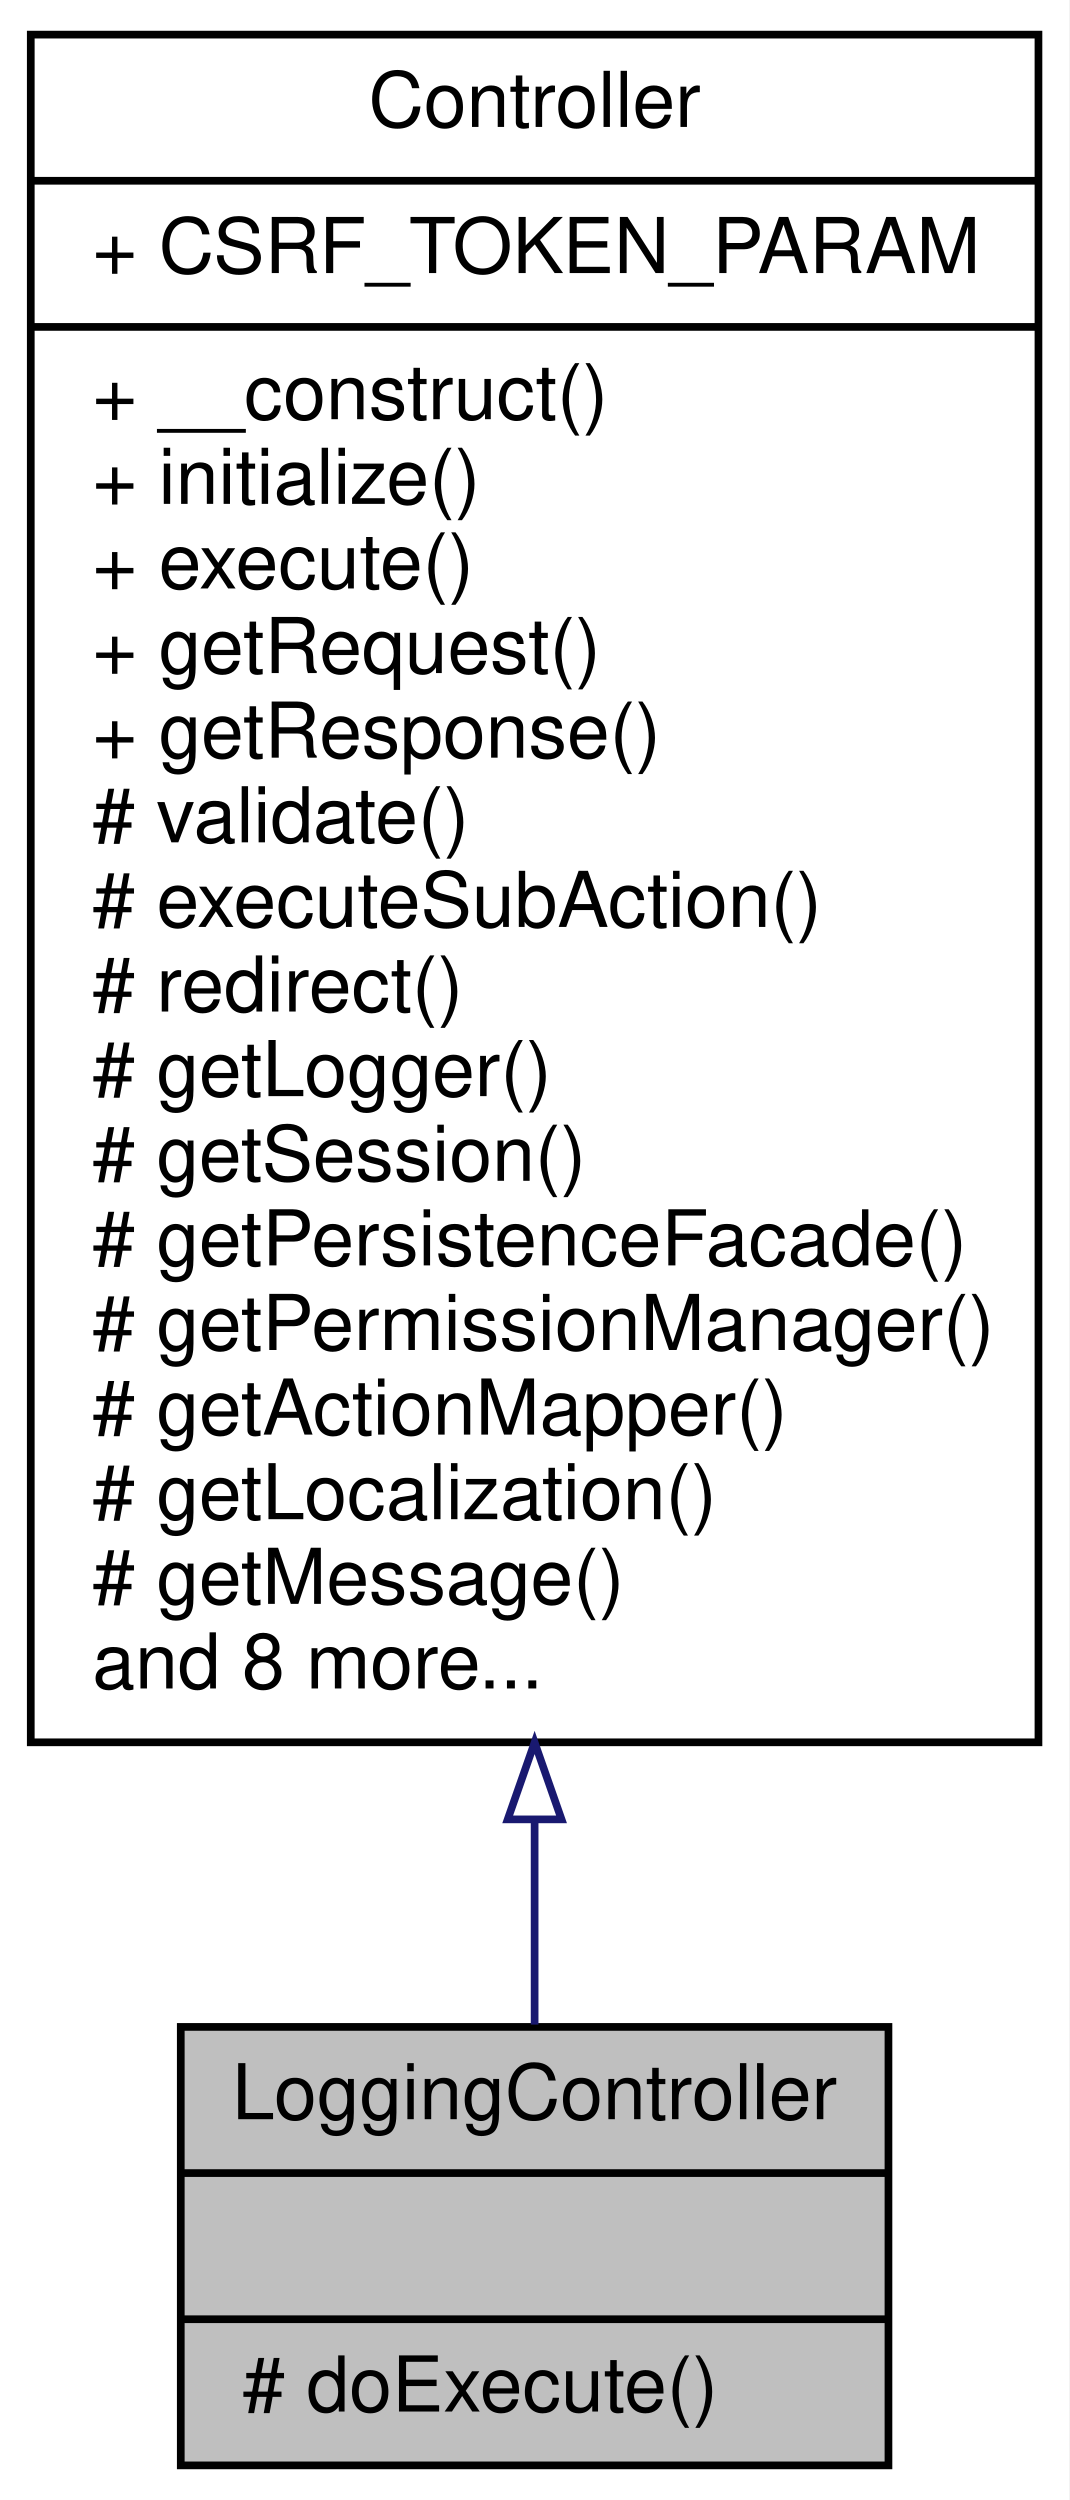
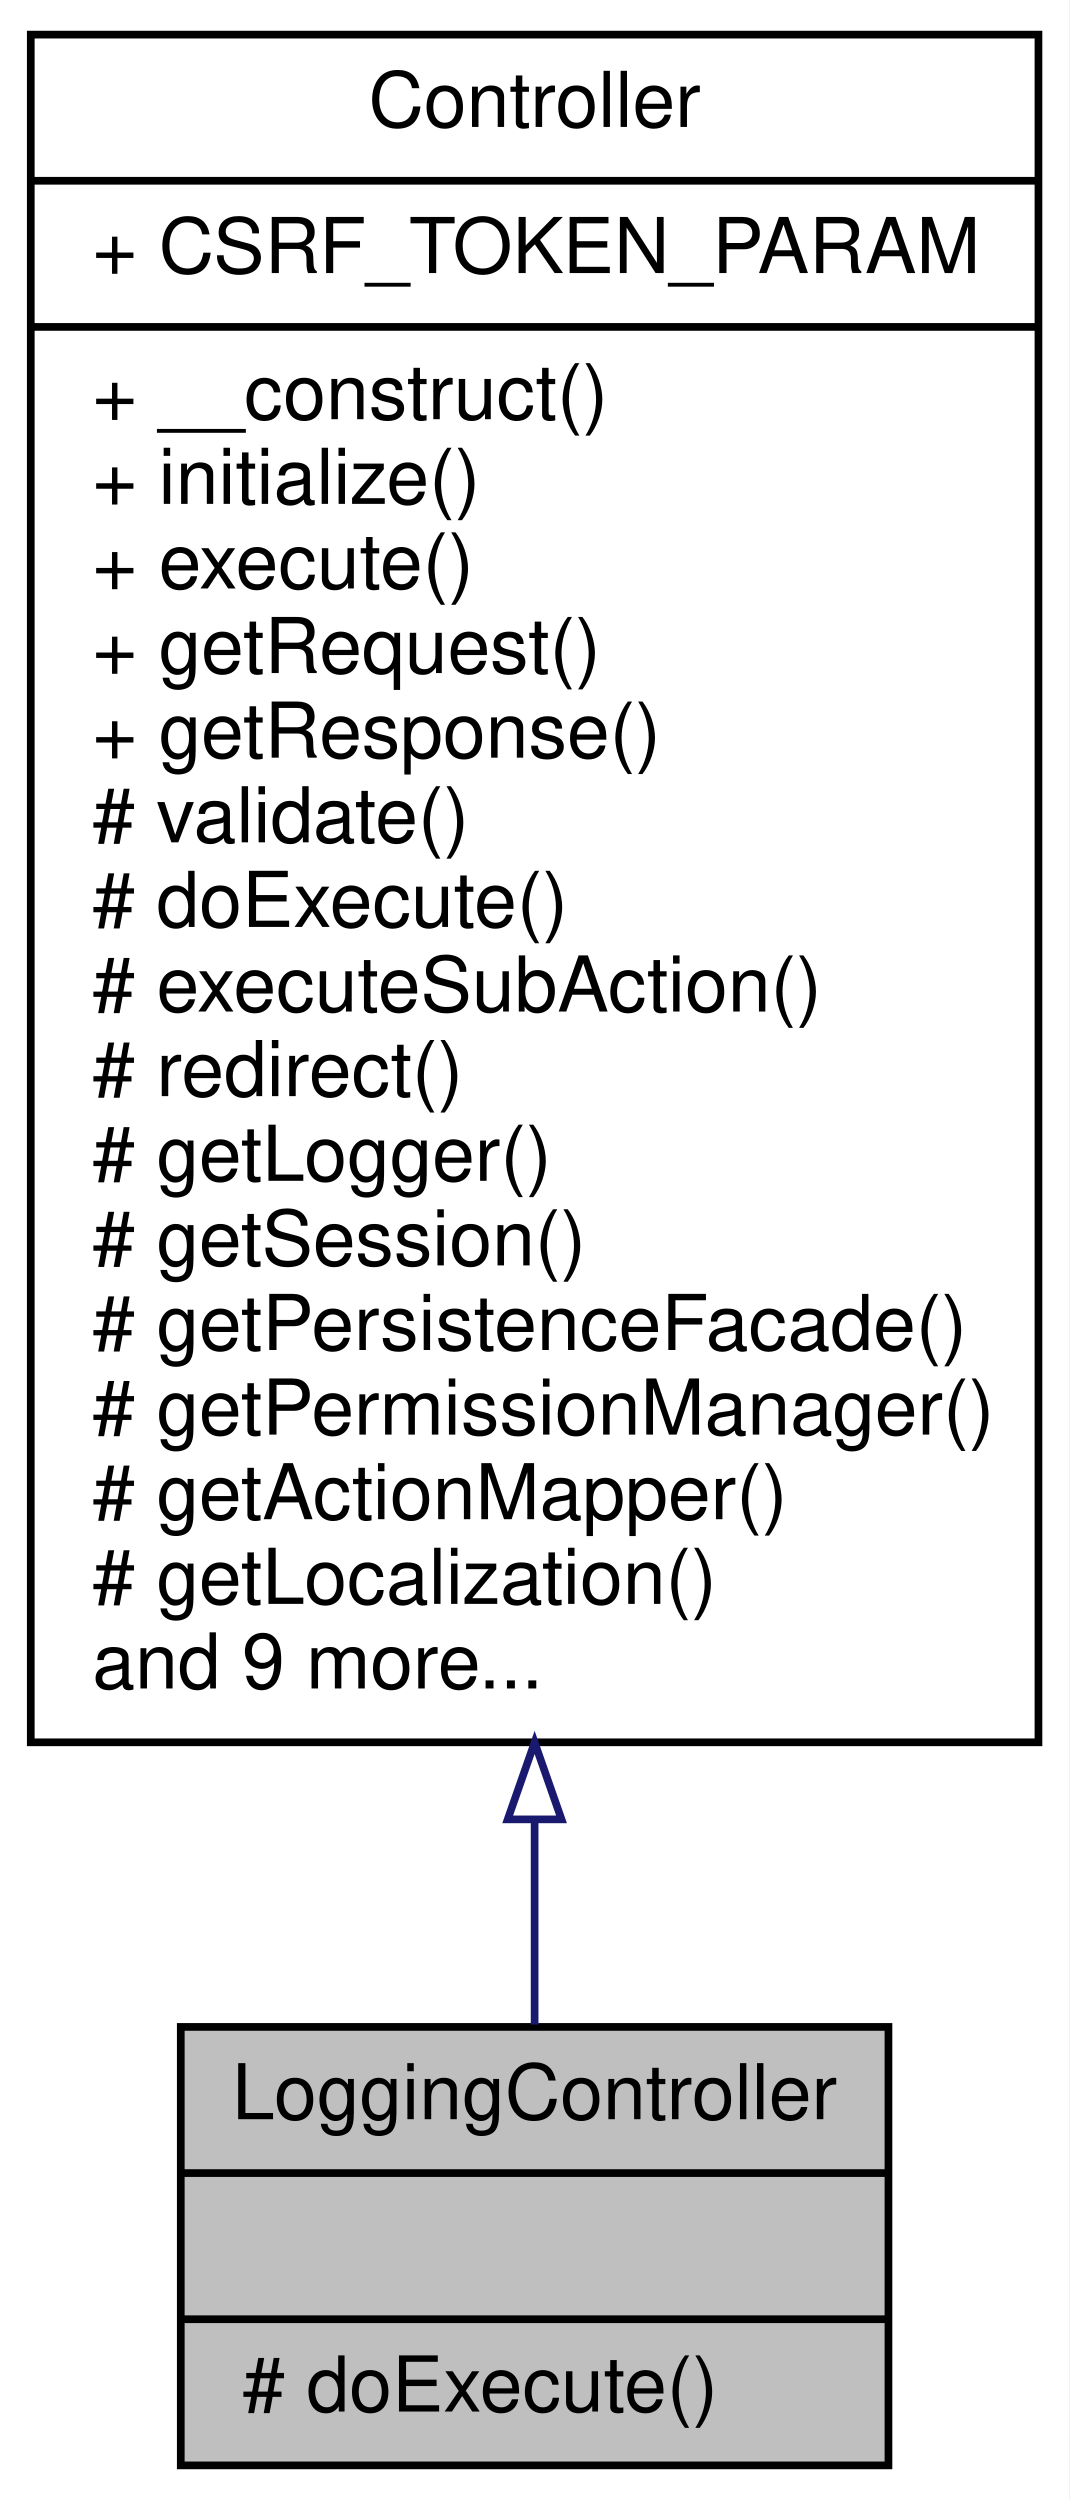
<svg xmlns="http://www.w3.org/2000/svg" xmlns:xlink="http://www.w3.org/1999/xlink" width="139pt" height="325pt" viewBox="0.00 0.00 139.00 325.00">
  <g id="graph0" class="graph" transform="scale(1 1) rotate(0) translate(4 321)">
    <polygon fill="white" stroke="none" points="-4,4 -4,-321 135,-321 135,4 -4,4" />
    <g id="node1" class="node">
      <polygon fill="#bfbfbf" stroke="black" points="19.5,-0.5 19.5,-57.5 111.5,-57.5 111.5,-0.5 19.5,-0.5" />
      <text text-anchor="middle" x="65.5" y="-45.5" font-family="Helvetica,sans-Serif" font-size="10.00">LoggingController</text>
      <polyline fill="none" stroke="black" points="19.5,-38.5 111.5,-38.5 " />
      <text text-anchor="middle" x="65.5" y="-26.5" font-family="Helvetica,sans-Serif" font-size="10.00"> </text>
      <polyline fill="none" stroke="black" points="19.5,-19.5 111.5,-19.5 " />
      <text text-anchor="start" x="27.5" y="-7.5" font-family="Helvetica,sans-Serif" font-size="10.00"># doExecute()</text>
    </g>
    <g id="node2" class="node">
      <g id="a_node2">
        <a xlink:href="classwcmf_1_1lib_1_1presentation_1_1_controller.html" target="_top" xlink:title="Controller is the base class of all controllers. ">
          <polygon fill="white" stroke="black" points="0,-94.5 0,-316.5 131,-316.5 131,-94.5 0,-94.5" />
          <text text-anchor="middle" x="65.5" y="-304.5" font-family="Helvetica,sans-Serif" font-size="10.00">Controller</text>
          <polyline fill="none" stroke="black" points="0,-297.5 131,-297.5 " />
          <text text-anchor="start" x="8" y="-285.5" font-family="Helvetica,sans-Serif" font-size="10.00">+ CSRF_TOKEN_PARAM</text>
          <polyline fill="none" stroke="black" points="0,-278.5 131,-278.5 " />
          <text text-anchor="start" x="8" y="-266.5" font-family="Helvetica,sans-Serif" font-size="10.00">+ __construct()</text>
          <text text-anchor="start" x="8" y="-255.5" font-family="Helvetica,sans-Serif" font-size="10.00">+ initialize()</text>
          <text text-anchor="start" x="8" y="-244.5" font-family="Helvetica,sans-Serif" font-size="10.00">+ execute()</text>
          <text text-anchor="start" x="8" y="-233.5" font-family="Helvetica,sans-Serif" font-size="10.00">+ getRequest()</text>
          <text text-anchor="start" x="8" y="-222.5" font-family="Helvetica,sans-Serif" font-size="10.00">+ getResponse()</text>
          <text text-anchor="start" x="8" y="-211.5" font-family="Helvetica,sans-Serif" font-size="10.00"># validate()</text>
-           <text text-anchor="start" x="8" y="-200.5" font-family="Helvetica,sans-Serif" font-size="10.00"># executeSubAction()</text>
-           <text text-anchor="start" x="8" y="-189.5" font-family="Helvetica,sans-Serif" font-size="10.00"># redirect()</text>
-           <text text-anchor="start" x="8" y="-178.5" font-family="Helvetica,sans-Serif" font-size="10.00"># getLogger()</text>
-           <text text-anchor="start" x="8" y="-167.5" font-family="Helvetica,sans-Serif" font-size="10.00"># getSession()</text>
-           <text text-anchor="start" x="8" y="-156.5" font-family="Helvetica,sans-Serif" font-size="10.00"># getPersistenceFacade()</text>
-           <text text-anchor="start" x="8" y="-145.5" font-family="Helvetica,sans-Serif" font-size="10.00"># getPermissionManager()</text>
-           <text text-anchor="start" x="8" y="-134.5" font-family="Helvetica,sans-Serif" font-size="10.00"># getActionMapper()</text>
-           <text text-anchor="start" x="8" y="-123.5" font-family="Helvetica,sans-Serif" font-size="10.00"># getLocalization()</text>
-           <text text-anchor="start" x="8" y="-112.5" font-family="Helvetica,sans-Serif" font-size="10.00"># getMessage()</text>
-           <text text-anchor="start" x="8" y="-101.5" font-family="Helvetica,sans-Serif" font-size="10.00">and 8 more...</text>
+           <text text-anchor="start" x="8" y="-200.5" font-family="Helvetica,sans-Serif" font-size="10.00"># doExecute()</text>
+           <text text-anchor="start" x="8" y="-189.5" font-family="Helvetica,sans-Serif" font-size="10.00"># executeSubAction()</text>
+           <text text-anchor="start" x="8" y="-178.5" font-family="Helvetica,sans-Serif" font-size="10.00"># redirect()</text>
+           <text text-anchor="start" x="8" y="-167.5" font-family="Helvetica,sans-Serif" font-size="10.00"># getLogger()</text>
+           <text text-anchor="start" x="8" y="-156.5" font-family="Helvetica,sans-Serif" font-size="10.00"># getSession()</text>
+           <text text-anchor="start" x="8" y="-145.5" font-family="Helvetica,sans-Serif" font-size="10.00"># getPersistenceFacade()</text>
+           <text text-anchor="start" x="8" y="-134.5" font-family="Helvetica,sans-Serif" font-size="10.00"># getPermissionManager()</text>
+           <text text-anchor="start" x="8" y="-123.5" font-family="Helvetica,sans-Serif" font-size="10.00"># getActionMapper()</text>
+           <text text-anchor="start" x="8" y="-112.5" font-family="Helvetica,sans-Serif" font-size="10.00"># getLocalization()</text>
+           <text text-anchor="start" x="8" y="-101.5" font-family="Helvetica,sans-Serif" font-size="10.00">and 9 more...</text>
        </a>
      </g>
    </g>
    <g id="edge1" class="edge">
      <path fill="none" stroke="midnightblue" d="M65.5,-84.239C65.5,-74.605 65.5,-65.602 65.5,-57.805" />
      <polygon fill="none" stroke="midnightblue" points="62,-84.481 65.5,-94.482 69,-84.482 62,-84.481" />
    </g>
  </g>
</svg>
